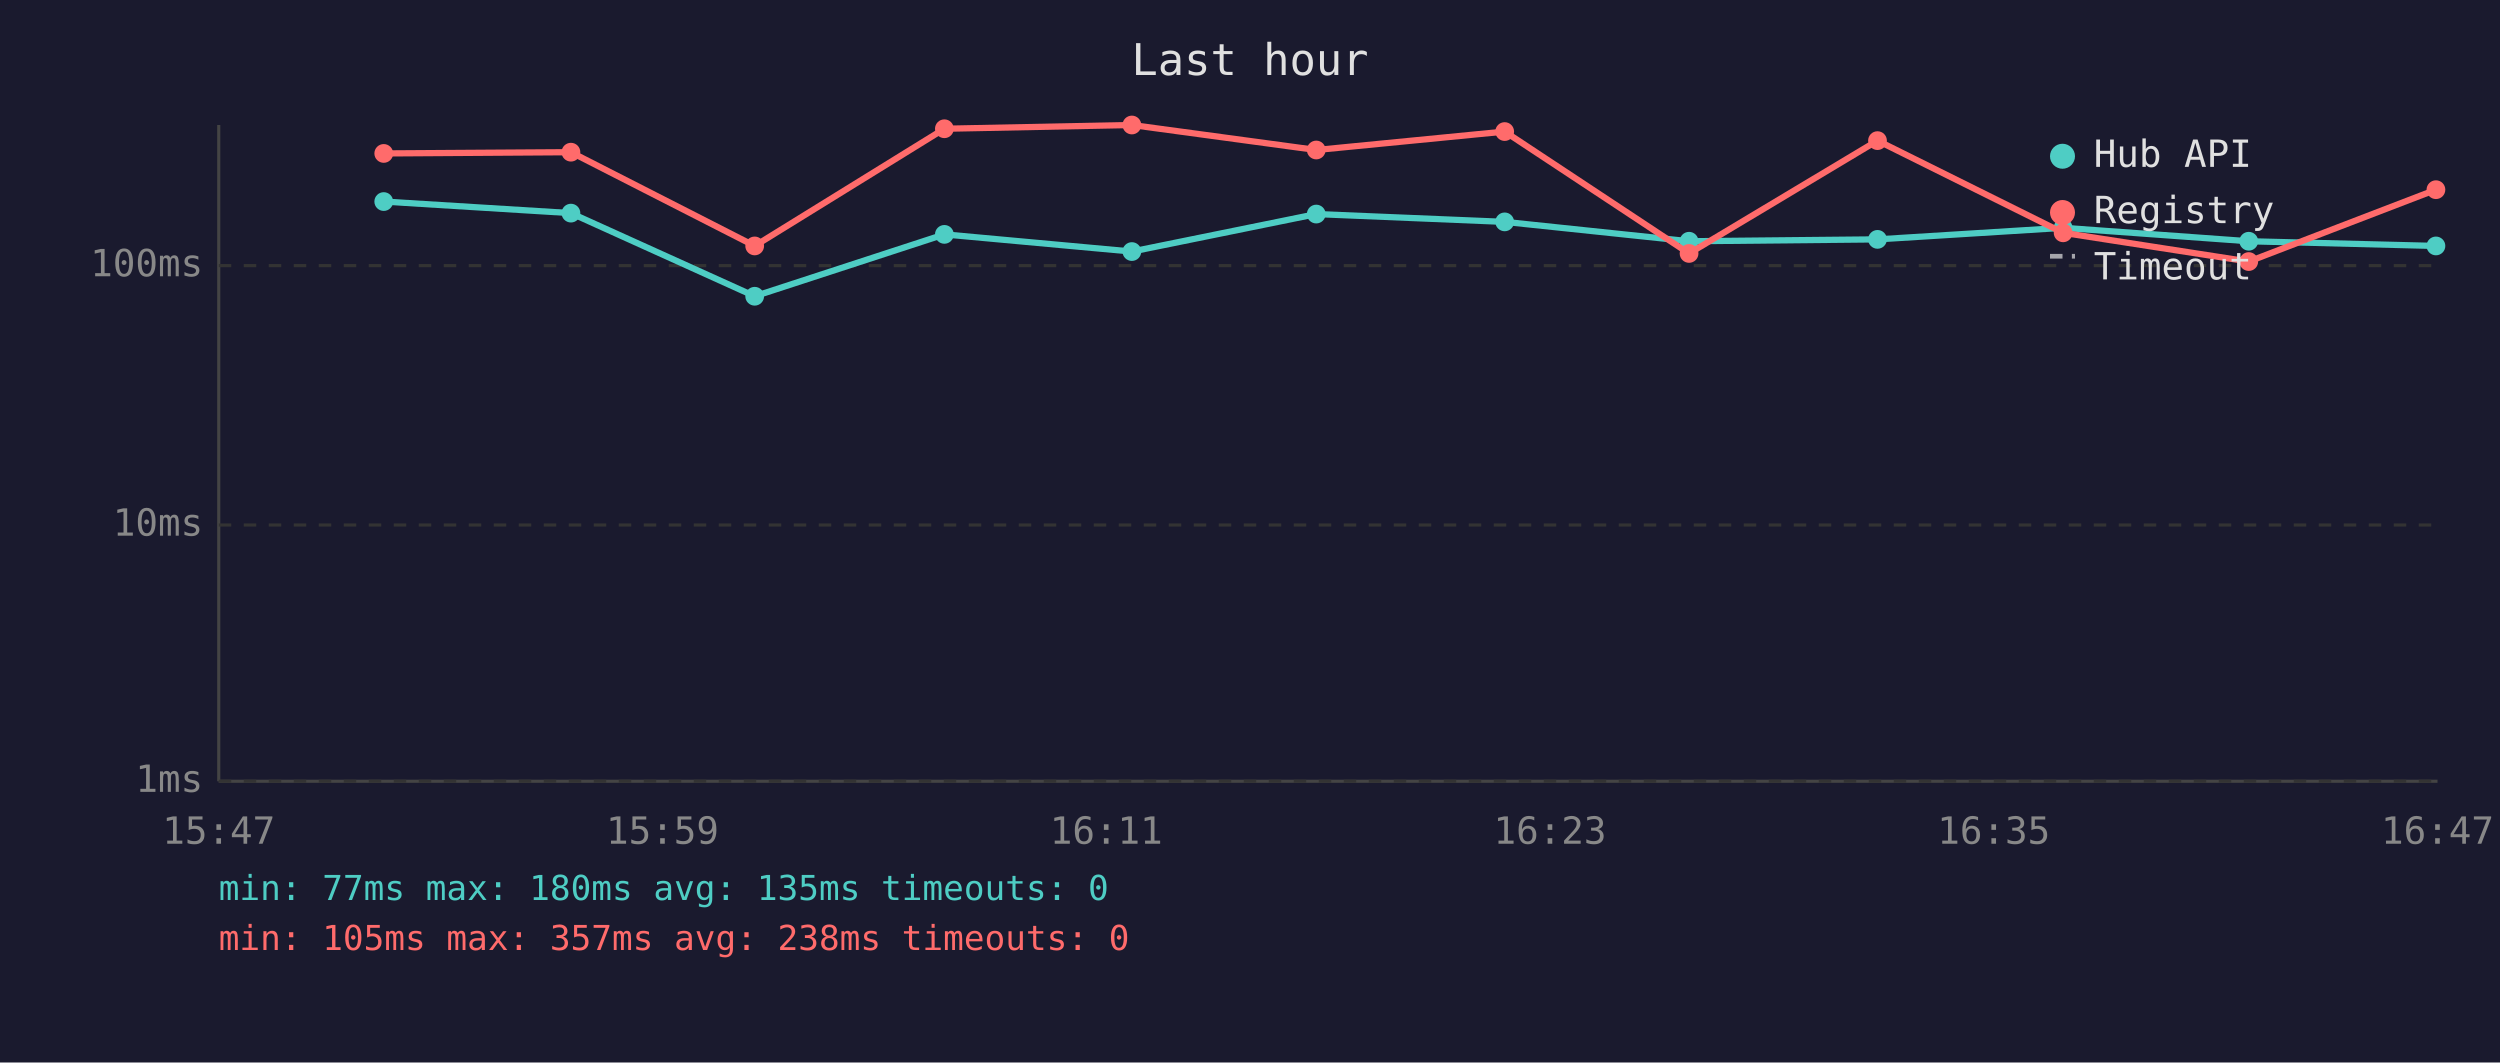
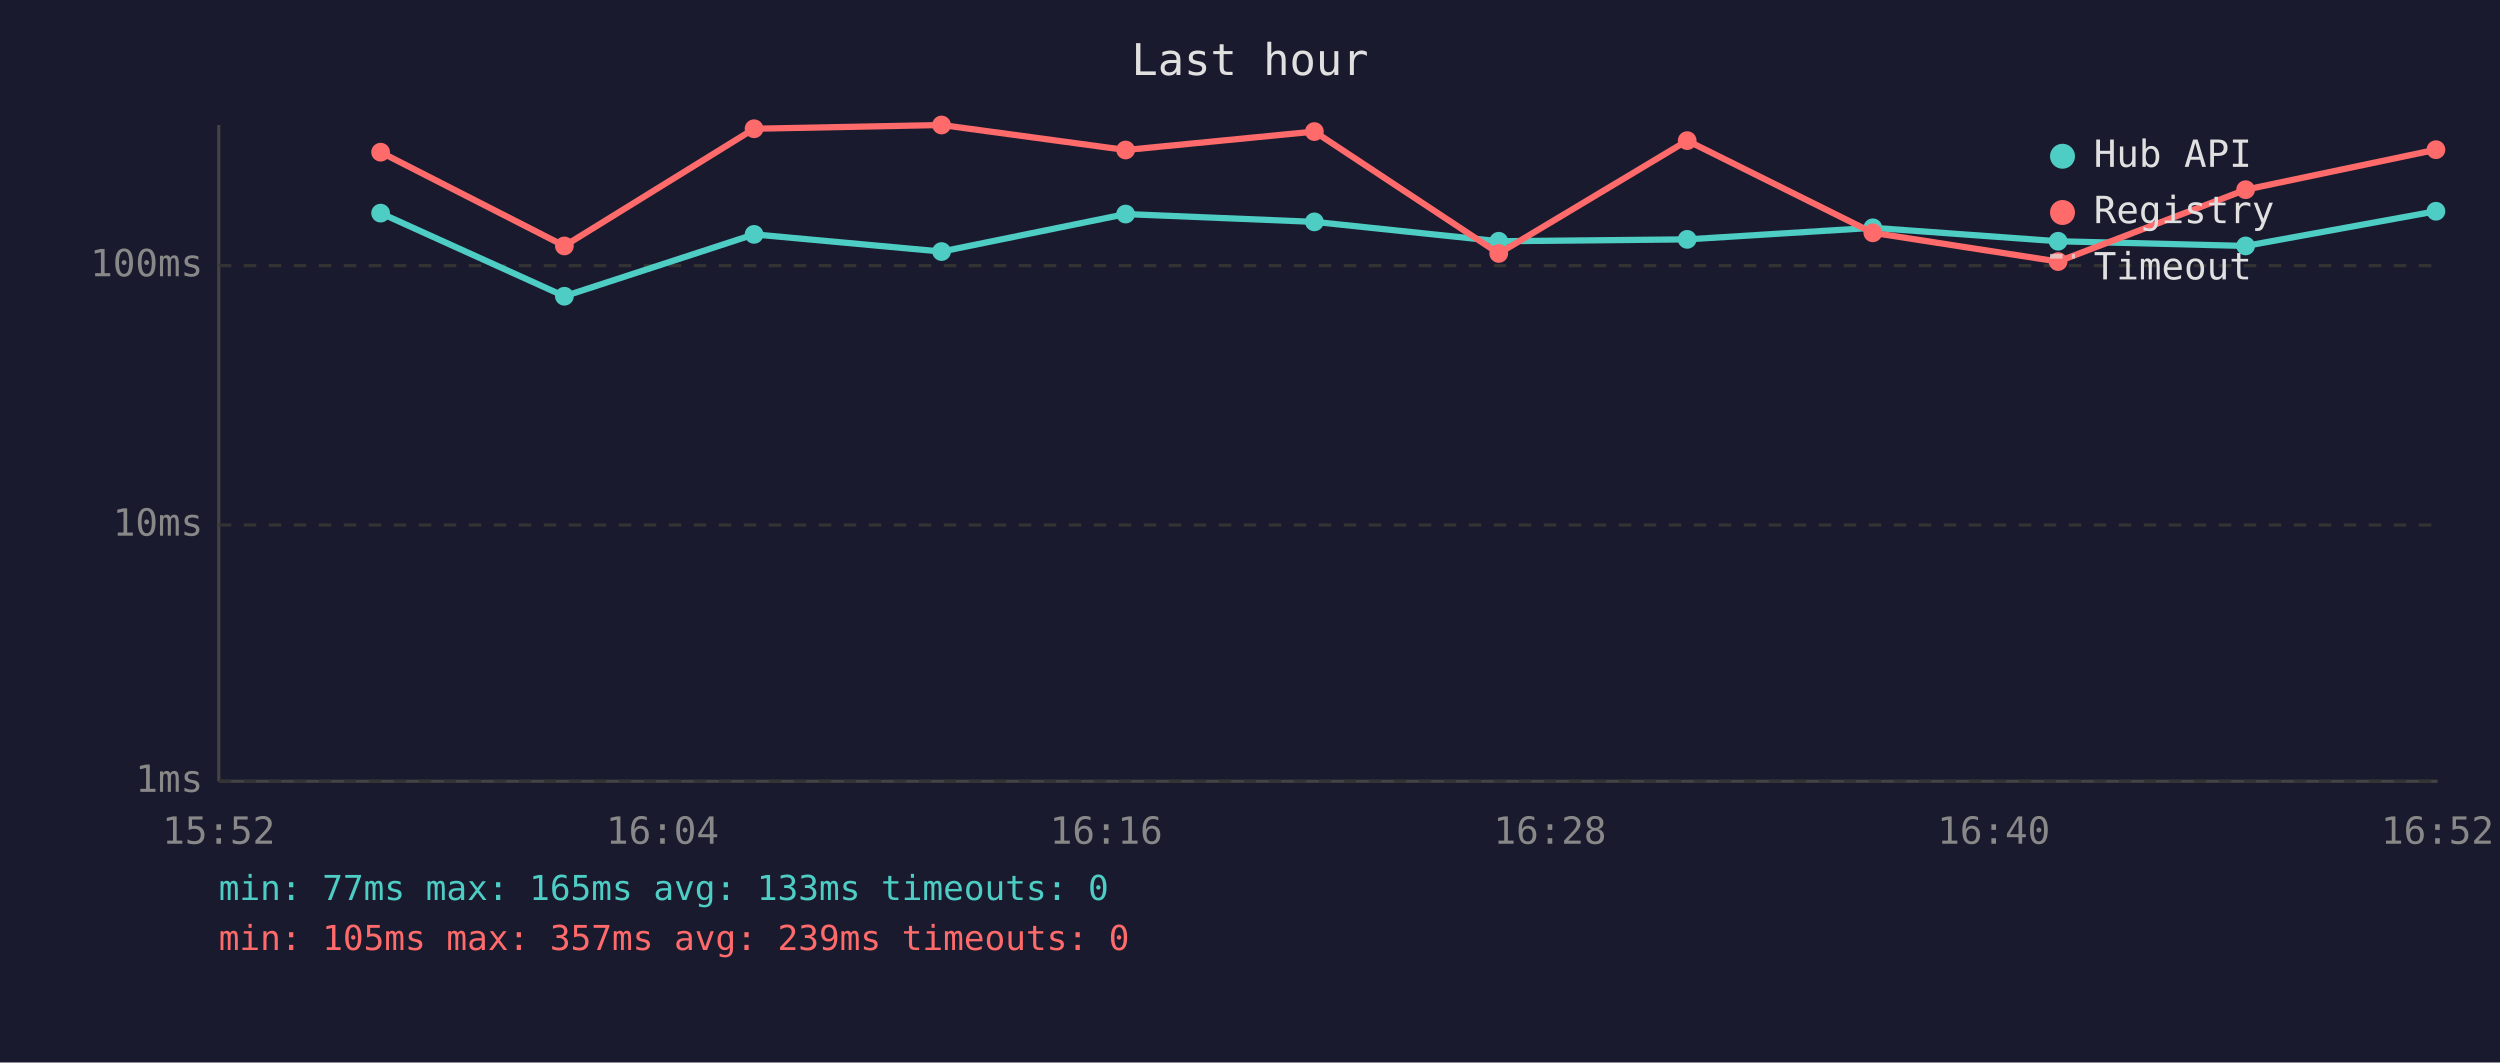
<svg xmlns="http://www.w3.org/2000/svg" viewBox="0 0 800 340" font-family="monospace" font-size="12">
  <rect width="800" height="340" fill="#1a1a2e" />
  <text x="400" y="24" fill="#e0e0e0" font-size="14" text-anchor="middle">Last hour</text>
  <line x1="70" y1="40" x2="70" y2="250" stroke="#444" stroke-width="1" />
  <line x1="70" y1="250" x2="780" y2="250" stroke="#444" stroke-width="1" />
  <line x1="70" y1="250" x2="780" y2="250" stroke="#333" stroke-width="1" stroke-dasharray="4" />
  <text x="65" y="250" fill="#888" text-anchor="end" dominant-baseline="middle">1ms</text>
  <line x1="70" y1="168" x2="780" y2="168" stroke="#333" stroke-width="1" stroke-dasharray="4" />
  <text x="65" y="168" fill="#888" text-anchor="end" dominant-baseline="middle">10ms</text>
  <line x1="70" y1="85" x2="780" y2="85" stroke="#333" stroke-width="1" stroke-dasharray="4" />
  <text x="65" y="85" fill="#888" text-anchor="end" dominant-baseline="middle">100ms</text>
-   <text x="70" y="270" fill="#888" text-anchor="middle">15:47</text>
-   <text x="212" y="270" fill="#888" text-anchor="middle">15:59</text>
-   <text x="354" y="270" fill="#888" text-anchor="middle">16:11</text>
-   <text x="496" y="270" fill="#888" text-anchor="middle">16:23</text>
-   <text x="638" y="270" fill="#888" text-anchor="middle">16:35</text>
-   <text x="780" y="270" fill="#888" text-anchor="middle">16:47</text>
-   <polyline points="122.8,64.5 182.7,68.2 241.5,94.8 302.2,75.0 362.2,80.5 421.2,68.5 481.5,71.0 540.5,77.2 600.8,76.6 660.2,72.9 719.6,77.2 779.5,78.7" fill="none" stroke="#4ecdc4" stroke-width="2" opacity="1" />
-   <circle cx="122.8" cy="64.5" r="3" fill="#4ecdc4" />
-   <circle cx="182.7" cy="68.2" r="3" fill="#4ecdc4" />
-   <circle cx="241.5" cy="94.8" r="3" fill="#4ecdc4" />
-   <circle cx="302.2" cy="75.0" r="3" fill="#4ecdc4" />
-   <circle cx="362.2" cy="80.5" r="3" fill="#4ecdc4" />
-   <circle cx="421.2" cy="68.5" r="3" fill="#4ecdc4" />
-   <circle cx="481.5" cy="71.0" r="3" fill="#4ecdc4" />
-   <circle cx="540.5" cy="77.2" r="3" fill="#4ecdc4" />
-   <circle cx="600.8" cy="76.6" r="3" fill="#4ecdc4" />
-   <circle cx="660.2" cy="72.9" r="3" fill="#4ecdc4" />
-   <circle cx="719.6" cy="77.2" r="3" fill="#4ecdc4" />
-   <circle cx="779.5" cy="78.7" r="3" fill="#4ecdc4" />
-   <polyline points="122.8,49.1 182.7,48.7 241.5,78.7 302.2,41.2 362.2,40.0 421.2,48.0 481.5,42.1 540.5,81.1 600.8,45.0 660.2,74.5 719.6,83.7 779.5,60.7" fill="none" stroke="#ff6b6b" stroke-width="2" opacity="1" />
-   <circle cx="122.8" cy="49.1" r="3" fill="#ff6b6b" />
-   <circle cx="182.7" cy="48.7" r="3" fill="#ff6b6b" />
-   <circle cx="241.5" cy="78.7" r="3" fill="#ff6b6b" />
-   <circle cx="302.2" cy="41.2" r="3" fill="#ff6b6b" />
-   <circle cx="362.2" cy="40.0" r="3" fill="#ff6b6b" />
-   <circle cx="421.2" cy="48.0" r="3" fill="#ff6b6b" />
-   <circle cx="481.5" cy="42.1" r="3" fill="#ff6b6b" />
-   <circle cx="540.5" cy="81.1" r="3" fill="#ff6b6b" />
-   <circle cx="600.8" cy="45.0" r="3" fill="#ff6b6b" />
-   <circle cx="660.2" cy="74.5" r="3" fill="#ff6b6b" />
-   <circle cx="719.6" cy="83.7" r="3" fill="#ff6b6b" />
-   <circle cx="779.5" cy="60.7" r="3" fill="#ff6b6b" />
+   <text x="70" y="270" fill="#888" text-anchor="middle">15:52</text>
+   <text x="212" y="270" fill="#888" text-anchor="middle">16:04</text>
+   <text x="354" y="270" fill="#888" text-anchor="middle">16:16</text>
+   <text x="496" y="270" fill="#888" text-anchor="middle">16:28</text>
+   <text x="638" y="270" fill="#888" text-anchor="middle">16:40</text>
+   <text x="780" y="270" fill="#888" text-anchor="middle">16:52</text>
+   <polyline points="121.8,68.2 180.6,94.8 241.3,75.0 301.3,80.5 360.2,68.5 420.6,71.0 479.6,77.2 539.9,76.6 599.3,72.9 658.6,77.2 718.6,78.7 779.5,67.6" fill="none" stroke="#4ecdc4" stroke-width="2" opacity="1" />
+   <circle cx="121.8" cy="68.2" r="3" fill="#4ecdc4" />
+   <circle cx="180.6" cy="94.8" r="3" fill="#4ecdc4" />
+   <circle cx="241.3" cy="75.0" r="3" fill="#4ecdc4" />
+   <circle cx="301.3" cy="80.5" r="3" fill="#4ecdc4" />
+   <circle cx="360.2" cy="68.5" r="3" fill="#4ecdc4" />
+   <circle cx="420.6" cy="71.0" r="3" fill="#4ecdc4" />
+   <circle cx="479.6" cy="77.2" r="3" fill="#4ecdc4" />
+   <circle cx="539.9" cy="76.6" r="3" fill="#4ecdc4" />
+   <circle cx="599.3" cy="72.9" r="3" fill="#4ecdc4" />
+   <circle cx="658.6" cy="77.2" r="3" fill="#4ecdc4" />
+   <circle cx="718.6" cy="78.7" r="3" fill="#4ecdc4" />
+   <circle cx="779.5" cy="67.6" r="3" fill="#4ecdc4" />
+   <polyline points="121.8,48.7 180.6,78.7 241.3,41.2 301.3,40.0 360.2,48.0 420.6,42.1 479.6,81.1 539.9,45.0 599.3,74.5 658.6,83.7 718.6,60.7 779.5,47.9" fill="none" stroke="#ff6b6b" stroke-width="2" opacity="1" />
+   <circle cx="121.8" cy="48.7" r="3" fill="#ff6b6b" />
+   <circle cx="180.6" cy="78.7" r="3" fill="#ff6b6b" />
+   <circle cx="241.3" cy="41.2" r="3" fill="#ff6b6b" />
+   <circle cx="301.3" cy="40.0" r="3" fill="#ff6b6b" />
+   <circle cx="360.2" cy="48.0" r="3" fill="#ff6b6b" />
+   <circle cx="420.6" cy="42.1" r="3" fill="#ff6b6b" />
+   <circle cx="479.6" cy="81.1" r="3" fill="#ff6b6b" />
+   <circle cx="539.9" cy="45.0" r="3" fill="#ff6b6b" />
+   <circle cx="599.3" cy="74.5" r="3" fill="#ff6b6b" />
+   <circle cx="658.6" cy="83.7" r="3" fill="#ff6b6b" />
+   <circle cx="718.6" cy="60.7" r="3" fill="#ff6b6b" />
+   <circle cx="779.5" cy="47.9" r="3" fill="#ff6b6b" />
  <circle cx="660" cy="50" r="4" fill="#4ecdc4" />
  <text x="670" y="50" fill="#e0e0e0" dominant-baseline="middle">Hub API</text>
  <circle cx="660" cy="68" r="4" fill="#ff6b6b" />
  <text x="670" y="68" fill="#e0e0e0" dominant-baseline="middle">Registry</text>
  <line x1="656" y1="82" x2="664" y2="82" stroke="#e0e0e0" stroke-width="1.5" stroke-dasharray="4,3" opacity="0.7" />
  <text x="670" y="86" fill="#e0e0e0" dominant-baseline="middle">Timeout</text>
-   <text x="70" y="288" fill="#4ecdc4" font-size="11">min: 77ms  max: 180ms  avg: 135ms  timeouts: 0</text>
-   <text x="70" y="304" fill="#ff6b6b" font-size="11">min: 105ms  max: 357ms  avg: 238ms  timeouts: 0</text>
+   <text x="70" y="288" fill="#4ecdc4" font-size="11">min: 77ms  max: 165ms  avg: 133ms  timeouts: 0</text>
+   <text x="70" y="304" fill="#ff6b6b" font-size="11">min: 105ms  max: 357ms  avg: 239ms  timeouts: 0</text>
</svg>
